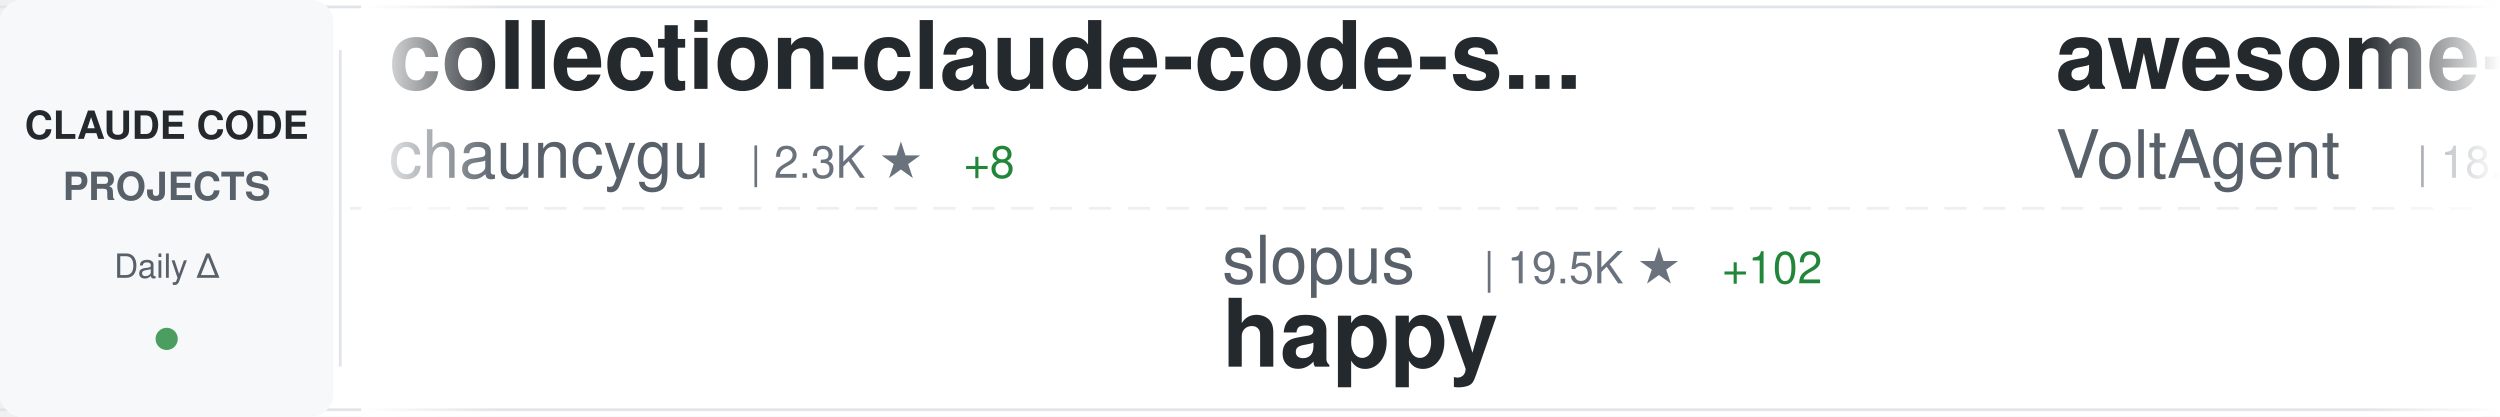
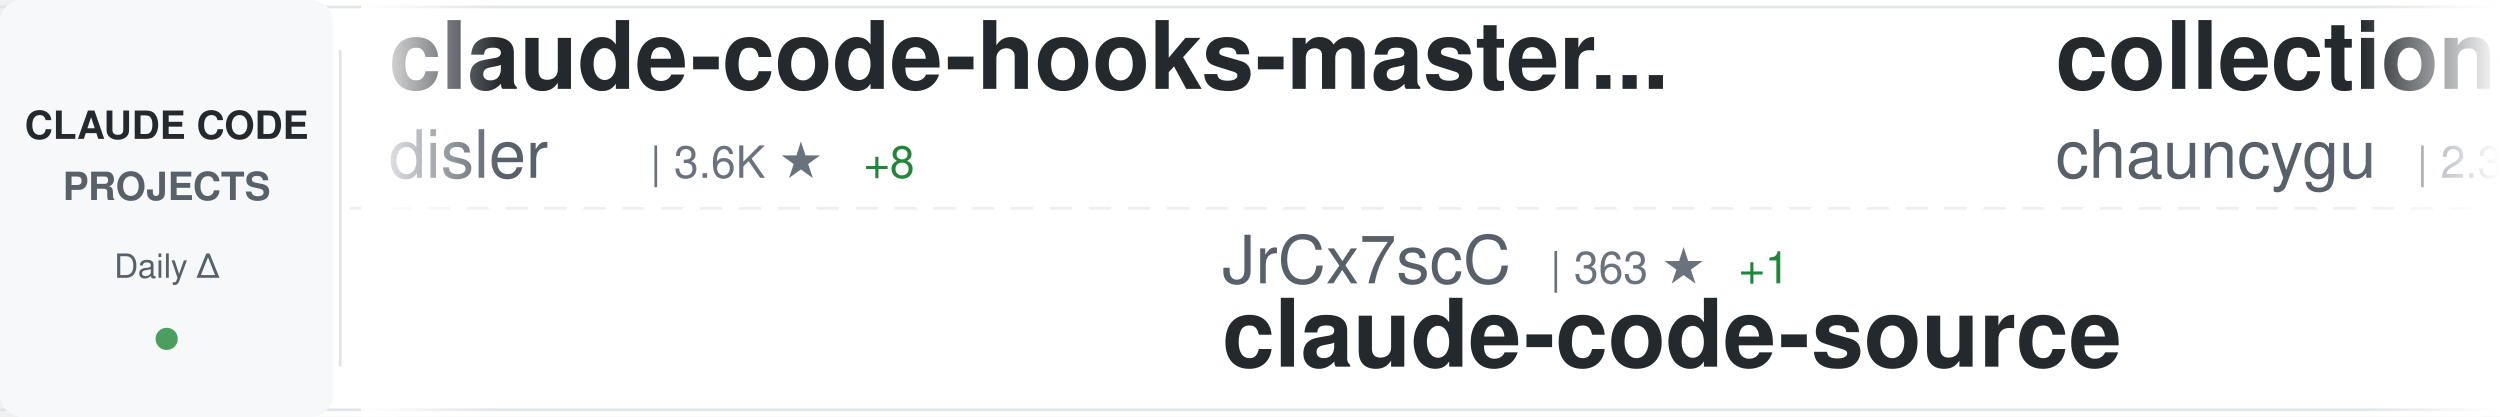
<svg xmlns="http://www.w3.org/2000/svg" width="900" height="150">
  <defs>
    <linearGradient id="awesomeLeftFade" x1="0%" y1="0%" x2="100%" y2="0%">
      <stop offset="0%" style="stop-color:#ffffff;stop-opacity:1" />
      <stop offset="100%" style="stop-color:#ffffff;stop-opacity:0" />
    </linearGradient>
    <linearGradient id="awesomeRightFade" x1="0%" y1="0%" x2="100%" y2="0%">
      <stop offset="0%" style="stop-color:#ffffff;stop-opacity:0" />
      <stop offset="100%" style="stop-color:#ffffff;stop-opacity:1" />
    </linearGradient>
  </defs>
  <rect width="900" height="150" fill="#ffffff" rx="8" />
  <rect x="0" y="2" width="900" height="1" fill="#e1e4e8" />
  <rect x="0" y="147" width="900" height="1" fill="#e1e4e8" />
  <line x1="0" y1="75" x2="900" y2="75" stroke="#e1e4e8" stroke-width="1" stroke-dasharray="8 6" opacity="0.6" />
  <rect x="0" y="0" width="120" height="150" fill="#f6f8fa" rx="8" />
  <text x="60" y="50" font-family="-apple-system, BlinkMacSystemFont, 'Segoe UI', Helvetica, Arial, sans-serif" font-size="14" font-weight="600" fill="#24292e" text-anchor="middle">CLAUDE CODE</text>
  <text x="60" y="72" font-family="-apple-system, BlinkMacSystemFont, 'Segoe UI', Helvetica, Arial, sans-serif" font-size="14" font-weight="600" fill="#586069" text-anchor="middle">PROJECTS</text>
  <text x="60" y="100" font-family="-apple-system, BlinkMacSystemFont, 'Segoe UI', Helvetica, Arial, sans-serif" font-size="12" font-weight="500" fill="#586069" text-anchor="middle">Daily Δ</text>
  <circle cx="60" cy="122" r="4" fill="#22863a" opacity="0.8" />
  <rect x="122" y="18" width="1" height="114" fill="#e1e4e8" />
  <clipPath id="awesomeTickerClip">
    <rect x="130" y="0" width="770" height="150" />
  </clipPath>
  <g clip-path="url(#awesomeTickerClip)">
    <g id="awesomeTickerItems">
      <animateTransform attributeName="transform" attributeType="XML" type="translate" from="0 0" to="-3000 0" dur="54s" repeatCount="indefinite" />
      <g transform="translate(0, 0)">
+         <text x="140" y="32" font-family="-apple-system, BlinkMacSystemFont, 'Segoe UI', Helvetica, Arial, sans-serif" font-size="34" font-weight="600" fill="#24292e">claude-code-hooks-master...</text>
+         <text x="140" y="64" font-family="-apple-system, BlinkMacSystemFont, 'Segoe UI', Helvetica, Arial, sans-serif" font-size="24" font-weight="400" fill="#586069">disler</text>
+         <text x="234" y="64" font-family="-apple-system, BlinkMacSystemFont, 'Segoe UI', Helvetica, Arial, sans-serif" font-size="16" font-weight="500" fill="#6a737d">| 3.6K ★</text>
+         <text x="311" y="64" font-family="-apple-system, BlinkMacSystemFont, 'Segoe UI', Helvetica, Arial, sans-serif" font-size="16" font-weight="500" fill="#22863a"> +8</text>
+       </g>
+       <g transform="translate(300, 0)">
+         <text x="140" y="102" font-family="-apple-system, BlinkMacSystemFont, 'Segoe UI', Helvetica, Arial, sans-serif" font-size="24" font-weight="400" fill="#586069">JrCx7scC</text>
+         <text x="258" y="102" font-family="-apple-system, BlinkMacSystemFont, 'Segoe UI', Helvetica, Arial, sans-serif" font-size="16" font-weight="500" fill="#6a737d">| 363 ★</text>
+         <text x="326" y="102" font-family="-apple-system, BlinkMacSystemFont, 'Segoe UI', Helvetica, Arial, sans-serif" font-size="16" font-weight="500" fill="#22863a"> +1</text>
+         <text x="140" y="132" font-family="-apple-system, BlinkMacSystemFont, 'Segoe UI', Helvetica, Arial, sans-serif" font-size="34" font-weight="600" fill="#24292e">claude-code-source</text>
+       </g>
+       <g transform="translate(600, 0)">
        <text x="140" y="32" font-family="-apple-system, BlinkMacSystemFont, 'Segoe UI', Helvetica, Arial, sans-serif" font-size="34" font-weight="600" fill="#24292e">collection-claude-code-s...</text>
        <text x="140" y="64" font-family="-apple-system, BlinkMacSystemFont, 'Segoe UI', Helvetica, Arial, sans-serif" font-size="24" font-weight="400" fill="#586069">chauncygu</text>
        <text x="270" y="64" font-family="-apple-system, BlinkMacSystemFont, 'Segoe UI', Helvetica, Arial, sans-serif" font-size="16" font-weight="500" fill="#6a737d">| 2.3K ★</text>
        <text x="347" y="64" font-family="-apple-system, BlinkMacSystemFont, 'Segoe UI', Helvetica, Arial, sans-serif" font-size="16" font-weight="500" fill="#22863a"> +8</text>
      </g>
-       <g transform="translate(300, 0)">
-         <text x="140" y="102" font-family="-apple-system, BlinkMacSystemFont, 'Segoe UI', Helvetica, Arial, sans-serif" font-size="24" font-weight="400" fill="#586069">slopus</text>
-         <text x="234" y="102" font-family="-apple-system, BlinkMacSystemFont, 'Segoe UI', Helvetica, Arial, sans-serif" font-size="16" font-weight="500" fill="#6a737d">| 19.5K ★</text>
-         <text x="320" y="102" font-family="-apple-system, BlinkMacSystemFont, 'Segoe UI', Helvetica, Arial, sans-serif" font-size="16" font-weight="500" fill="#22863a"> +102</text>
-         <text x="140" y="132" font-family="-apple-system, BlinkMacSystemFont, 'Segoe UI', Helvetica, Arial, sans-serif" font-size="34" font-weight="600" fill="#24292e">happy</text>
-       </g>
-       <g transform="translate(600, 0)">
-         <text x="140" y="32" font-family="-apple-system, BlinkMacSystemFont, 'Segoe UI', Helvetica, Arial, sans-serif" font-size="34" font-weight="600" fill="#24292e">awesome-claude-code-suba...</text>
-         <text x="140" y="64" font-family="-apple-system, BlinkMacSystemFont, 'Segoe UI', Helvetica, Arial, sans-serif" font-size="24" font-weight="400" fill="#586069">VoltAgent</text>
-         <text x="270" y="64" font-family="-apple-system, BlinkMacSystemFont, 'Segoe UI', Helvetica, Arial, sans-serif" font-size="16" font-weight="500" fill="#6a737d">| 18.7K ★</text>
-         <text x="356" y="64" font-family="-apple-system, BlinkMacSystemFont, 'Segoe UI', Helvetica, Arial, sans-serif" font-size="16" font-weight="500" fill="#22863a"> +97</text>
-       </g>
      <g transform="translate(900, 0)">
-         <text x="140" y="102" font-family="-apple-system, BlinkMacSystemFont, 'Segoe UI', Helvetica, Arial, sans-serif" font-size="24" font-weight="400" fill="#586069">fuergaosi233</text>
-         <text x="306" y="102" font-family="-apple-system, BlinkMacSystemFont, 'Segoe UI', Helvetica, Arial, sans-serif" font-size="16" font-weight="500" fill="#6a737d">| 2.5K ★</text>
-         <text x="383" y="102" font-family="-apple-system, BlinkMacSystemFont, 'Segoe UI', Helvetica, Arial, sans-serif" font-size="16" font-weight="500" fill="#22863a"> +5</text>
-         <text x="140" y="132" font-family="-apple-system, BlinkMacSystemFont, 'Segoe UI', Helvetica, Arial, sans-serif" font-size="34" font-weight="600" fill="#24292e">claude-code-proxy</text>
+         <text x="140" y="102" font-family="-apple-system, BlinkMacSystemFont, 'Segoe UI', Helvetica, Arial, sans-serif" font-size="24" font-weight="400" fill="#586069">Piebald-AI</text>
+         <text x="282" y="102" font-family="-apple-system, BlinkMacSystemFont, 'Segoe UI', Helvetica, Arial, sans-serif" font-size="16" font-weight="500" fill="#6a737d">| 9.7K ★</text>
+         <text x="359" y="102" font-family="-apple-system, BlinkMacSystemFont, 'Segoe UI', Helvetica, Arial, sans-serif" font-size="16" font-weight="500" fill="#22863a"> +51</text>
+         <text x="140" y="132" font-family="-apple-system, BlinkMacSystemFont, 'Segoe UI', Helvetica, Arial, sans-serif" font-size="34" font-weight="600" fill="#24292e">claude-code-system-promp...</text>
      </g>
      <g transform="translate(1200, 0)">
-         <text x="140" y="32" font-family="-apple-system, BlinkMacSystemFont, 'Segoe UI', Helvetica, Arial, sans-serif" font-size="34" font-weight="600" fill="#24292e">claude-code-source</text>
-         <text x="140" y="64" font-family="-apple-system, BlinkMacSystemFont, 'Segoe UI', Helvetica, Arial, sans-serif" font-size="24" font-weight="400" fill="#586069">JrCx7scC</text>
-         <text x="258" y="64" font-family="-apple-system, BlinkMacSystemFont, 'Segoe UI', Helvetica, Arial, sans-serif" font-size="16" font-weight="500" fill="#6a737d">| 363 ★</text>
-         <text x="326" y="64" font-family="-apple-system, BlinkMacSystemFont, 'Segoe UI', Helvetica, Arial, sans-serif" font-size="16" font-weight="500" fill="#22863a"> +1</text>
+         <text x="140" y="32" font-family="-apple-system, BlinkMacSystemFont, 'Segoe UI', Helvetica, Arial, sans-serif" font-size="34" font-weight="600" fill="#24292e">Claude-Code</text>
+         <text x="140" y="64" font-family="-apple-system, BlinkMacSystemFont, 'Segoe UI', Helvetica, Arial, sans-serif" font-size="24" font-weight="400" fill="#586069">pengchengneo</text>
+         <text x="306" y="64" font-family="-apple-system, BlinkMacSystemFont, 'Segoe UI', Helvetica, Arial, sans-serif" font-size="16" font-weight="500" fill="#6a737d">| 1.3K ★</text>
+         <text x="383" y="64" font-family="-apple-system, BlinkMacSystemFont, 'Segoe UI', Helvetica, Arial, sans-serif" font-size="16" font-weight="500" fill="#22863a"> +3</text>
      </g>
      <g transform="translate(1500, 0)">
-         <text x="140" y="102" font-family="-apple-system, BlinkMacSystemFont, 'Segoe UI', Helvetica, Arial, sans-serif" font-size="24" font-weight="400" fill="#586069">ChrisWiles</text>
-         <text x="282" y="102" font-family="-apple-system, BlinkMacSystemFont, 'Segoe UI', Helvetica, Arial, sans-serif" font-size="16" font-weight="500" fill="#6a737d">| 5.8K ★</text>
-         <text x="359" y="102" font-family="-apple-system, BlinkMacSystemFont, 'Segoe UI', Helvetica, Arial, sans-serif" font-size="16" font-weight="500" fill="#22863a"> +2</text>
-         <text x="140" y="132" font-family="-apple-system, BlinkMacSystemFont, 'Segoe UI', Helvetica, Arial, sans-serif" font-size="34" font-weight="600" fill="#24292e">claude-code-showcase</text>
+         <text x="140" y="102" font-family="-apple-system, BlinkMacSystemFont, 'Segoe UI', Helvetica, Arial, sans-serif" font-size="24" font-weight="400" fill="#586069">rohitg00</text>
+         <text x="258" y="102" font-family="-apple-system, BlinkMacSystemFont, 'Segoe UI', Helvetica, Arial, sans-serif" font-size="16" font-weight="500" fill="#6a737d">| 1.5K ★</text>
+         <text x="335" y="102" font-family="-apple-system, BlinkMacSystemFont, 'Segoe UI', Helvetica, Arial, sans-serif" font-size="16" font-weight="500" fill="#22863a"> +17</text>
+         <text x="140" y="132" font-family="-apple-system, BlinkMacSystemFont, 'Segoe UI', Helvetica, Arial, sans-serif" font-size="34" font-weight="600" fill="#24292e">awesome-claude-code-tool...</text>
      </g>
      <g transform="translate(1800, 0)">
-         <text x="140" y="32" font-family="-apple-system, BlinkMacSystemFont, 'Segoe UI', Helvetica, Arial, sans-serif" font-size="34" font-weight="600" fill="#24292e">ruflo</text>
-         <text x="140" y="64" font-family="-apple-system, BlinkMacSystemFont, 'Segoe UI', Helvetica, Arial, sans-serif" font-size="24" font-weight="400" fill="#586069">ruvnet</text>
-         <text x="234" y="64" font-family="-apple-system, BlinkMacSystemFont, 'Segoe UI', Helvetica, Arial, sans-serif" font-size="16" font-weight="500" fill="#6a737d">| 34.0K ★</text>
-         <text x="320" y="64" font-family="-apple-system, BlinkMacSystemFont, 'Segoe UI', Helvetica, Arial, sans-serif" font-size="16" font-weight="500" fill="#22863a"> +188</text>
+         <text x="140" y="32" font-family="-apple-system, BlinkMacSystemFont, 'Segoe UI', Helvetica, Arial, sans-serif" font-size="34" font-weight="600" fill="#24292e">claude-code-showcase</text>
+         <text x="140" y="64" font-family="-apple-system, BlinkMacSystemFont, 'Segoe UI', Helvetica, Arial, sans-serif" font-size="24" font-weight="400" fill="#586069">ChrisWiles</text>
+         <text x="282" y="64" font-family="-apple-system, BlinkMacSystemFont, 'Segoe UI', Helvetica, Arial, sans-serif" font-size="16" font-weight="500" fill="#6a737d">| 5.9K ★</text>
+         <text x="359" y="64" font-family="-apple-system, BlinkMacSystemFont, 'Segoe UI', Helvetica, Arial, sans-serif" font-size="16" font-weight="500" fill="#22863a"> +3</text>
      </g>
      <g transform="translate(2100, 0)">
-         <text x="140" y="102" font-family="-apple-system, BlinkMacSystemFont, 'Segoe UI', Helvetica, Arial, sans-serif" font-size="24" font-weight="400" fill="#586069">Maciek-roboblog</text>
-         <text x="342" y="102" font-family="-apple-system, BlinkMacSystemFont, 'Segoe UI', Helvetica, Arial, sans-serif" font-size="16" font-weight="500" fill="#6a737d">| 7.8K ★</text>
-         <text x="419" y="102" font-family="-apple-system, BlinkMacSystemFont, 'Segoe UI', Helvetica, Arial, sans-serif" font-size="16" font-weight="500" fill="#22863a"> +22</text>
-         <text x="140" y="132" font-family="-apple-system, BlinkMacSystemFont, 'Segoe UI', Helvetica, Arial, sans-serif" font-size="34" font-weight="600" fill="#24292e">Claude-Code-Usage-Monito...</text>
+         <text x="140" y="102" font-family="-apple-system, BlinkMacSystemFont, 'Segoe UI', Helvetica, Arial, sans-serif" font-size="24" font-weight="400" fill="#586069">Pimzino</text>
+         <text x="246" y="102" font-family="-apple-system, BlinkMacSystemFont, 'Segoe UI', Helvetica, Arial, sans-serif" font-size="16" font-weight="500" fill="#6a737d">| 3.7K ★</text>
+         <text x="323" y="102" font-family="-apple-system, BlinkMacSystemFont, 'Segoe UI', Helvetica, Arial, sans-serif" font-size="16" font-weight="500" fill="#22863a"> +3</text>
+         <text x="140" y="132" font-family="-apple-system, BlinkMacSystemFont, 'Segoe UI', Helvetica, Arial, sans-serif" font-size="34" font-weight="600" fill="#24292e">claude-code-spec-workflo...</text>
      </g>
      <g transform="translate(2400, 0)">
-         <text x="140" y="32" font-family="-apple-system, BlinkMacSystemFont, 'Segoe UI', Helvetica, Arial, sans-serif" font-size="34" font-weight="600" fill="#24292e">Claude-Code-Game-Studios</text>
-         <text x="140" y="64" font-family="-apple-system, BlinkMacSystemFont, 'Segoe UI', Helvetica, Arial, sans-serif" font-size="24" font-weight="400" fill="#586069">Donchitos</text>
-         <text x="270" y="64" font-family="-apple-system, BlinkMacSystemFont, 'Segoe UI', Helvetica, Arial, sans-serif" font-size="16" font-weight="500" fill="#6a737d">| 16.6K ★</text>
-         <text x="356" y="64" font-family="-apple-system, BlinkMacSystemFont, 'Segoe UI', Helvetica, Arial, sans-serif" font-size="16" font-weight="500" fill="#22863a"> +167</text>
+         <text x="140" y="32" font-family="-apple-system, BlinkMacSystemFont, 'Segoe UI', Helvetica, Arial, sans-serif" font-size="34" font-weight="600" fill="#24292e">antigravity-awesome-skil...</text>
+         <text x="140" y="64" font-family="-apple-system, BlinkMacSystemFont, 'Segoe UI', Helvetica, Arial, sans-serif" font-size="24" font-weight="400" fill="#586069">sickn33</text>
+         <text x="246" y="64" font-family="-apple-system, BlinkMacSystemFont, 'Segoe UI', Helvetica, Arial, sans-serif" font-size="16" font-weight="500" fill="#6a737d">| 35.7K ★</text>
+         <text x="332" y="64" font-family="-apple-system, BlinkMacSystemFont, 'Segoe UI', Helvetica, Arial, sans-serif" font-size="16" font-weight="500" fill="#22863a"> +185</text>
      </g>
      <g transform="translate(2700, 0)">
-         <text x="140" y="102" font-family="-apple-system, BlinkMacSystemFont, 'Segoe UI', Helvetica, Arial, sans-serif" font-size="24" font-weight="400" fill="#586069">ghuntley</text>
-         <text x="258" y="102" font-family="-apple-system, BlinkMacSystemFont, 'Segoe UI', Helvetica, Arial, sans-serif" font-size="16" font-weight="500" fill="#6a737d">| 973 ★</text>
-         <text x="140" y="132" font-family="-apple-system, BlinkMacSystemFont, 'Segoe UI', Helvetica, Arial, sans-serif" font-size="34" font-weight="600" fill="#24292e">claude-code-source-code-...</text>
+         <text x="140" y="102" font-family="-apple-system, BlinkMacSystemFont, 'Segoe UI', Helvetica, Arial, sans-serif" font-size="24" font-weight="400" fill="#586069">zebbern</text>
+         <text x="246" y="102" font-family="-apple-system, BlinkMacSystemFont, 'Segoe UI', Helvetica, Arial, sans-serif" font-size="16" font-weight="500" fill="#6a737d">| 4.1K ★</text>
+         <text x="323" y="102" font-family="-apple-system, BlinkMacSystemFont, 'Segoe UI', Helvetica, Arial, sans-serif" font-size="16" font-weight="500" fill="#22863a"> +4</text>
+         <text x="140" y="132" font-family="-apple-system, BlinkMacSystemFont, 'Segoe UI', Helvetica, Arial, sans-serif" font-size="34" font-weight="600" fill="#24292e">claude-code-guide</text>
      </g>
      <g transform="translate(3000, 0)">
+         <text x="140" y="32" font-family="-apple-system, BlinkMacSystemFont, 'Segoe UI', Helvetica, Arial, sans-serif" font-size="34" font-weight="600" fill="#24292e">claude-code-hooks-master...</text>
+         <text x="140" y="64" font-family="-apple-system, BlinkMacSystemFont, 'Segoe UI', Helvetica, Arial, sans-serif" font-size="24" font-weight="400" fill="#586069">disler</text>
+         <text x="234" y="64" font-family="-apple-system, BlinkMacSystemFont, 'Segoe UI', Helvetica, Arial, sans-serif" font-size="16" font-weight="500" fill="#6a737d">| 3.6K ★</text>
+         <text x="311" y="64" font-family="-apple-system, BlinkMacSystemFont, 'Segoe UI', Helvetica, Arial, sans-serif" font-size="16" font-weight="500" fill="#22863a"> +8</text>
+       </g>
+       <g transform="translate(3300, 0)">
+         <text x="140" y="102" font-family="-apple-system, BlinkMacSystemFont, 'Segoe UI', Helvetica, Arial, sans-serif" font-size="24" font-weight="400" fill="#586069">JrCx7scC</text>
+         <text x="258" y="102" font-family="-apple-system, BlinkMacSystemFont, 'Segoe UI', Helvetica, Arial, sans-serif" font-size="16" font-weight="500" fill="#6a737d">| 363 ★</text>
+         <text x="326" y="102" font-family="-apple-system, BlinkMacSystemFont, 'Segoe UI', Helvetica, Arial, sans-serif" font-size="16" font-weight="500" fill="#22863a"> +1</text>
+         <text x="140" y="132" font-family="-apple-system, BlinkMacSystemFont, 'Segoe UI', Helvetica, Arial, sans-serif" font-size="34" font-weight="600" fill="#24292e">claude-code-source</text>
+       </g>
+       <g transform="translate(3600, 0)">
        <text x="140" y="32" font-family="-apple-system, BlinkMacSystemFont, 'Segoe UI', Helvetica, Arial, sans-serif" font-size="34" font-weight="600" fill="#24292e">collection-claude-code-s...</text>
        <text x="140" y="64" font-family="-apple-system, BlinkMacSystemFont, 'Segoe UI', Helvetica, Arial, sans-serif" font-size="24" font-weight="400" fill="#586069">chauncygu</text>
        <text x="270" y="64" font-family="-apple-system, BlinkMacSystemFont, 'Segoe UI', Helvetica, Arial, sans-serif" font-size="16" font-weight="500" fill="#6a737d">| 2.3K ★</text>
        <text x="347" y="64" font-family="-apple-system, BlinkMacSystemFont, 'Segoe UI', Helvetica, Arial, sans-serif" font-size="16" font-weight="500" fill="#22863a"> +8</text>
      </g>
-       <g transform="translate(3300, 0)">
-         <text x="140" y="102" font-family="-apple-system, BlinkMacSystemFont, 'Segoe UI', Helvetica, Arial, sans-serif" font-size="24" font-weight="400" fill="#586069">slopus</text>
-         <text x="234" y="102" font-family="-apple-system, BlinkMacSystemFont, 'Segoe UI', Helvetica, Arial, sans-serif" font-size="16" font-weight="500" fill="#6a737d">| 19.5K ★</text>
-         <text x="320" y="102" font-family="-apple-system, BlinkMacSystemFont, 'Segoe UI', Helvetica, Arial, sans-serif" font-size="16" font-weight="500" fill="#22863a"> +102</text>
-         <text x="140" y="132" font-family="-apple-system, BlinkMacSystemFont, 'Segoe UI', Helvetica, Arial, sans-serif" font-size="34" font-weight="600" fill="#24292e">happy</text>
-       </g>
-       <g transform="translate(3600, 0)">
-         <text x="140" y="32" font-family="-apple-system, BlinkMacSystemFont, 'Segoe UI', Helvetica, Arial, sans-serif" font-size="34" font-weight="600" fill="#24292e">awesome-claude-code-suba...</text>
-         <text x="140" y="64" font-family="-apple-system, BlinkMacSystemFont, 'Segoe UI', Helvetica, Arial, sans-serif" font-size="24" font-weight="400" fill="#586069">VoltAgent</text>
-         <text x="270" y="64" font-family="-apple-system, BlinkMacSystemFont, 'Segoe UI', Helvetica, Arial, sans-serif" font-size="16" font-weight="500" fill="#6a737d">| 18.7K ★</text>
-         <text x="356" y="64" font-family="-apple-system, BlinkMacSystemFont, 'Segoe UI', Helvetica, Arial, sans-serif" font-size="16" font-weight="500" fill="#22863a"> +97</text>
-       </g>
      <g transform="translate(3900, 0)">
-         <text x="140" y="102" font-family="-apple-system, BlinkMacSystemFont, 'Segoe UI', Helvetica, Arial, sans-serif" font-size="24" font-weight="400" fill="#586069">fuergaosi233</text>
-         <text x="306" y="102" font-family="-apple-system, BlinkMacSystemFont, 'Segoe UI', Helvetica, Arial, sans-serif" font-size="16" font-weight="500" fill="#6a737d">| 2.5K ★</text>
-         <text x="383" y="102" font-family="-apple-system, BlinkMacSystemFont, 'Segoe UI', Helvetica, Arial, sans-serif" font-size="16" font-weight="500" fill="#22863a"> +5</text>
-         <text x="140" y="132" font-family="-apple-system, BlinkMacSystemFont, 'Segoe UI', Helvetica, Arial, sans-serif" font-size="34" font-weight="600" fill="#24292e">claude-code-proxy</text>
+         <text x="140" y="102" font-family="-apple-system, BlinkMacSystemFont, 'Segoe UI', Helvetica, Arial, sans-serif" font-size="24" font-weight="400" fill="#586069">Piebald-AI</text>
+         <text x="282" y="102" font-family="-apple-system, BlinkMacSystemFont, 'Segoe UI', Helvetica, Arial, sans-serif" font-size="16" font-weight="500" fill="#6a737d">| 9.7K ★</text>
+         <text x="359" y="102" font-family="-apple-system, BlinkMacSystemFont, 'Segoe UI', Helvetica, Arial, sans-serif" font-size="16" font-weight="500" fill="#22863a"> +51</text>
+         <text x="140" y="132" font-family="-apple-system, BlinkMacSystemFont, 'Segoe UI', Helvetica, Arial, sans-serif" font-size="34" font-weight="600" fill="#24292e">claude-code-system-promp...</text>
      </g>
    </g>
  </g>
  <rect x="130" y="0" width="50" height="150" fill="url(#awesomeLeftFade)" />
  <rect x="850" y="0" width="50" height="150" fill="url(#awesomeRightFade)" />
</svg>
